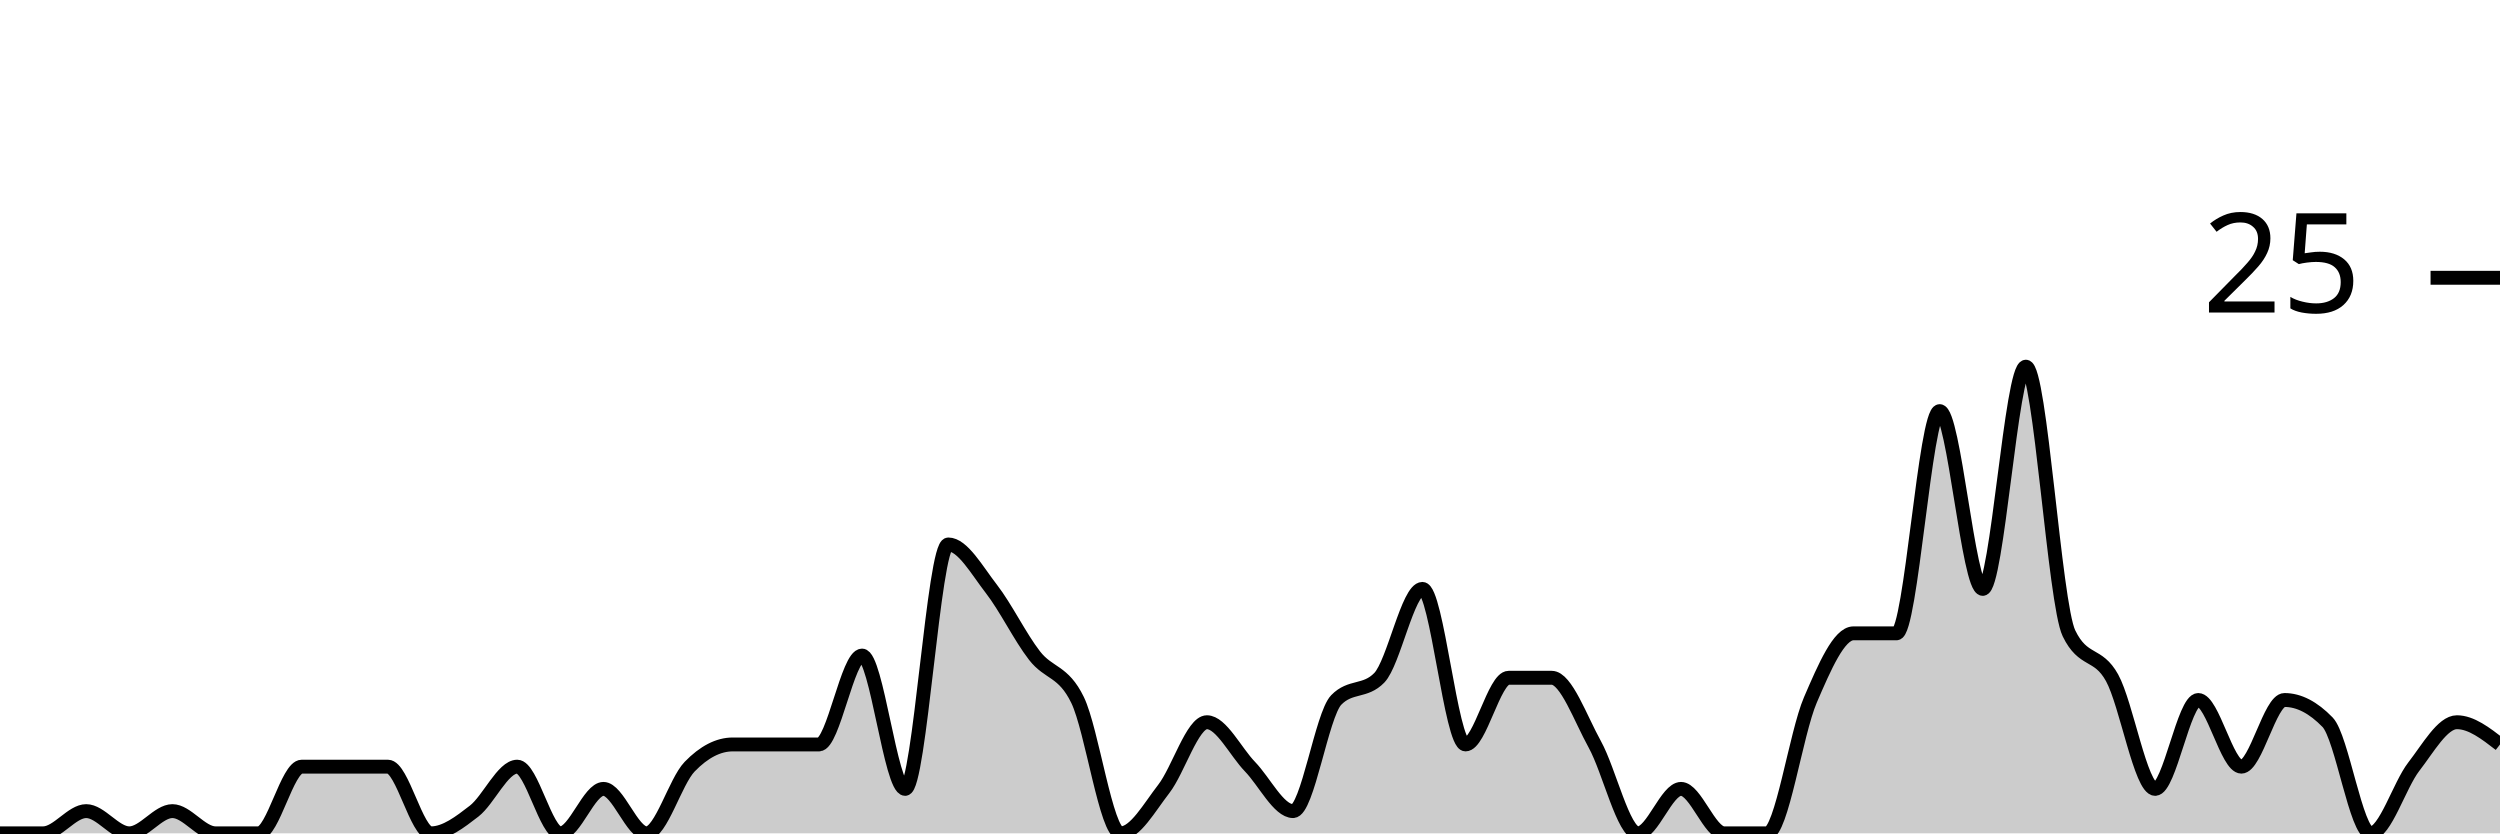
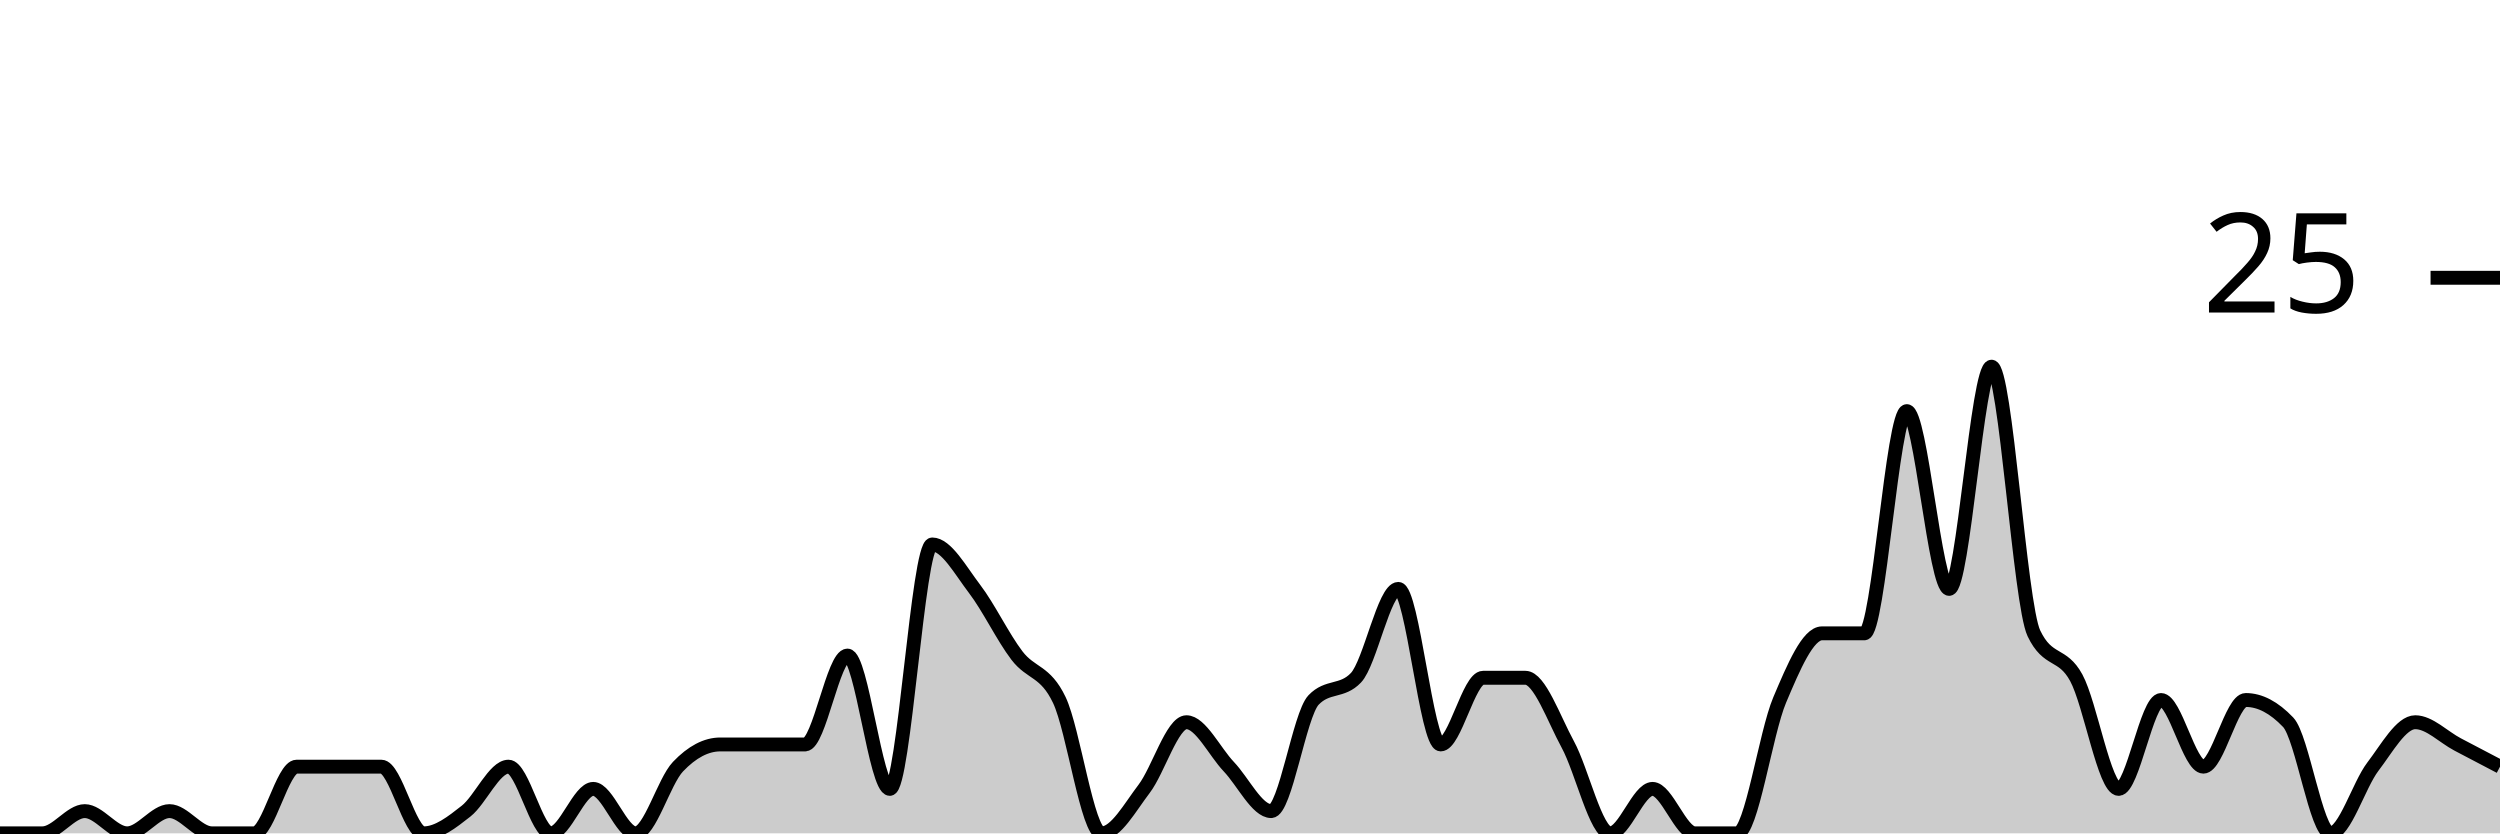
<svg xmlns="http://www.w3.org/2000/svg" viewBox="0 0 180 60">
  <g transform="translate(0,20)">
-     <path class="area" fill="rgba(0, 0, 0, 0.2)" d="M0,40C1.034,40,2.069,40,3.103,40C4.138,40,5.172,38.4,6.207,38.4C7.241,38.4,8.276,40,9.31,40C10.345,40,11.379,38.4,12.414,38.4C13.448,38.4,14.483,40,15.517,40C16.552,40,17.586,40,18.621,40C19.655,40,20.69,35.2,21.724,35.2C22.759,35.2,23.793,35.2,24.828,35.2C25.862,35.2,26.897,35.2,27.931,35.2C28.966,35.2,30,40,31.034,40C32.069,40,33.103,39.2,34.138,38.4C35.172,37.6,36.207,35.2,37.241,35.2C38.276,35.2,39.31,40,40.345,40C41.379,40,42.414,36.8,43.448,36.8C44.483,36.8,45.517,40,46.552,40C47.586,40,48.621,36.267,49.655,35.2C50.69,34.133,51.724,33.6,52.759,33.6C53.793,33.6,54.828,33.6,55.862,33.6C56.897,33.6,57.931,33.6,58.966,33.6C60,33.6,61.034,27.2,62.069,27.2C63.103,27.2,64.138,36.8,65.172,36.8C66.207,36.8,67.241,19.2,68.276,19.2C69.31,19.2,70.345,21.067,71.379,22.4C72.414,23.733,73.448,25.867,74.483,27.2C75.517,28.533,76.552,28.267,77.586,30.4C78.621,32.533,79.655,40,80.69,40C81.724,40,82.759,38.133,83.793,36.8C84.828,35.467,85.862,32,86.897,32C87.931,32,88.966,34.133,90,35.2C91.034,36.267,92.069,38.4,93.103,38.4C94.138,38.4,95.172,31.467,96.207,30.4C97.241,29.333,98.276,29.867,99.31,28.8C100.345,27.733,101.379,22.4,102.414,22.4C103.448,22.4,104.483,33.6,105.517,33.6C106.552,33.6,107.586,28.8,108.621,28.8C109.655,28.8,110.69,28.8,111.724,28.8C112.759,28.8,113.793,31.733,114.828,33.6C115.862,35.467,116.897,40,117.931,40C118.966,40,120,36.8,121.034,36.8C122.069,36.8,123.103,40,124.138,40C125.172,40,126.207,40,127.241,40C128.276,40,129.31,32.8,130.345,30.4C131.379,28,132.414,25.6,133.448,25.6C134.483,25.6,135.517,25.6,136.552,25.6C137.586,25.6,138.621,9.6,139.655,9.6C140.69,9.6,141.724,22.4,142.759,22.4C143.793,22.4,144.828,6.4,145.862,6.4C146.897,6.4,147.931,23.467,148.966,25.6C150,27.733,151.034,26.933,152.069,28.8C153.103,30.667,154.138,36.8,155.172,36.8C156.207,36.8,157.241,30.4,158.276,30.4C159.31,30.4,160.345,35.2,161.379,35.2C162.414,35.2,163.448,30.4,164.483,30.4C165.517,30.4,166.552,30.933,167.586,32C168.621,33.067,169.655,40,170.69,40C171.724,40,172.759,36.533,173.793,35.2C174.828,33.867,175.862,32,176.897,32C177.931,32,178.966,32.8,180,33.6L180,40C178.966,40,177.931,40,176.897,40C175.862,40,174.828,40,173.793,40C172.759,40,171.724,40,170.69,40C169.655,40,168.621,40,167.586,40C166.552,40,165.517,40,164.483,40C163.448,40,162.414,40,161.379,40C160.345,40,159.31,40,158.276,40C157.241,40,156.207,40,155.172,40C154.138,40,153.103,40,152.069,40C151.034,40,150,40,148.966,40C147.931,40,146.897,40,145.862,40C144.828,40,143.793,40,142.759,40C141.724,40,140.69,40,139.655,40C138.621,40,137.586,40,136.552,40C135.517,40,134.483,40,133.448,40C132.414,40,131.379,40,130.345,40C129.31,40,128.276,40,127.241,40C126.207,40,125.172,40,124.138,40C123.103,40,122.069,40,121.034,40C120,40,118.966,40,117.931,40C116.897,40,115.862,40,114.828,40C113.793,40,112.759,40,111.724,40C110.69,40,109.655,40,108.621,40C107.586,40,106.552,40,105.517,40C104.483,40,103.448,40,102.414,40C101.379,40,100.345,40,99.31,40C98.276,40,97.241,40,96.207,40C95.172,40,94.138,40,93.103,40C92.069,40,91.034,40,90,40C88.966,40,87.931,40,86.897,40C85.862,40,84.828,40,83.793,40C82.759,40,81.724,40,80.69,40C79.655,40,78.621,40,77.586,40C76.552,40,75.517,40,74.483,40C73.448,40,72.414,40,71.379,40C70.345,40,69.31,40,68.276,40C67.241,40,66.207,40,65.172,40C64.138,40,63.103,40,62.069,40C61.034,40,60,40,58.966,40C57.931,40,56.897,40,55.862,40C54.828,40,53.793,40,52.759,40C51.724,40,50.69,40,49.655,40C48.621,40,47.586,40,46.552,40C45.517,40,44.483,40,43.448,40C42.414,40,41.379,40,40.345,40C39.31,40,38.276,40,37.241,40C36.207,40,35.172,40,34.138,40C33.103,40,32.069,40,31.034,40C30,40,28.966,40,27.931,40C26.897,40,25.862,40,24.828,40C23.793,40,22.759,40,21.724,40C20.69,40,19.655,40,18.621,40C17.586,40,16.552,40,15.517,40C14.483,40,13.448,40,12.414,40C11.379,40,10.345,40,9.31,40C8.276,40,7.241,40,6.207,40C5.172,40,4.138,40,3.103,40C2.069,40,1.034,40,0,40Z" />
-     <path class="line" stroke="black" fill="none" d="M0,40C1.034,40,2.069,40,3.103,40C4.138,40,5.172,38.4,6.207,38.4C7.241,38.4,8.276,40,9.31,40C10.345,40,11.379,38.4,12.414,38.4C13.448,38.4,14.483,40,15.517,40C16.552,40,17.586,40,18.621,40C19.655,40,20.69,35.2,21.724,35.2C22.759,35.2,23.793,35.2,24.828,35.2C25.862,35.2,26.897,35.2,27.931,35.2C28.966,35.2,30,40,31.034,40C32.069,40,33.103,39.2,34.138,38.4C35.172,37.6,36.207,35.2,37.241,35.2C38.276,35.2,39.31,40,40.345,40C41.379,40,42.414,36.8,43.448,36.8C44.483,36.8,45.517,40,46.552,40C47.586,40,48.621,36.267,49.655,35.2C50.69,34.133,51.724,33.6,52.759,33.6C53.793,33.6,54.828,33.6,55.862,33.6C56.897,33.6,57.931,33.6,58.966,33.6C60,33.6,61.034,27.2,62.069,27.2C63.103,27.2,64.138,36.8,65.172,36.8C66.207,36.8,67.241,19.2,68.276,19.2C69.31,19.2,70.345,21.067,71.379,22.4C72.414,23.733,73.448,25.867,74.483,27.2C75.517,28.533,76.552,28.267,77.586,30.4C78.621,32.533,79.655,40,80.69,40C81.724,40,82.759,38.133,83.793,36.8C84.828,35.467,85.862,32,86.897,32C87.931,32,88.966,34.133,90,35.2C91.034,36.267,92.069,38.4,93.103,38.4C94.138,38.4,95.172,31.467,96.207,30.4C97.241,29.333,98.276,29.867,99.31,28.8C100.345,27.733,101.379,22.4,102.414,22.4C103.448,22.4,104.483,33.6,105.517,33.6C106.552,33.6,107.586,28.8,108.621,28.8C109.655,28.8,110.69,28.8,111.724,28.8C112.759,28.8,113.793,31.733,114.828,33.6C115.862,35.467,116.897,40,117.931,40C118.966,40,120,36.8,121.034,36.8C122.069,36.8,123.103,40,124.138,40C125.172,40,126.207,40,127.241,40C128.276,40,129.31,32.8,130.345,30.4C131.379,28,132.414,25.6,133.448,25.6C134.483,25.6,135.517,25.6,136.552,25.6C137.586,25.6,138.621,9.6,139.655,9.6C140.69,9.6,141.724,22.4,142.759,22.4C143.793,22.4,144.828,6.4,145.862,6.4C146.897,6.4,147.931,23.467,148.966,25.6C150,27.733,151.034,26.933,152.069,28.8C153.103,30.667,154.138,36.8,155.172,36.8C156.207,36.8,157.241,30.4,158.276,30.4C159.31,30.4,160.345,35.2,161.379,35.2C162.414,35.2,163.448,30.4,164.483,30.4C165.517,30.4,166.552,30.933,167.586,32C168.621,33.067,169.655,40,170.69,40C171.724,40,172.759,36.533,173.793,35.2C174.828,33.867,175.862,32,176.897,32C177.931,32,178.966,32.8,180,33.6" />
+     <path class="area" fill="rgba(0, 0, 0, 0.2)" d="M0,40C1.017,40,2.034,40,3.051,40C4.068,40,5.085,38.4,6.102,38.4C7.119,38.4,8.136,40,9.153,40C10.169,40,11.186,38.4,12.203,38.4C13.22,38.4,14.237,40,15.254,40C16.271,40,17.288,40,18.305,40C19.322,40,20.339,35.2,21.356,35.2C22.373,35.2,23.39,35.2,24.407,35.2C25.424,35.2,26.441,35.2,27.458,35.2C28.475,35.2,29.492,40,30.508,40C31.525,40,32.542,39.2,33.559,38.4C34.576,37.6,35.593,35.2,36.61,35.2C37.627,35.2,38.644,40,39.661,40C40.678,40,41.695,36.8,42.712,36.8C43.729,36.8,44.746,40,45.763,40C46.78,40,47.797,36.267,48.814,35.2C49.831,34.133,50.847,33.6,51.864,33.6C52.881,33.6,53.898,33.6,54.915,33.6C55.932,33.6,56.949,33.6,57.966,33.6C58.983,33.6,60,27.2,61.017,27.2C62.034,27.2,63.051,36.8,64.068,36.8C65.085,36.8,66.102,19.2,67.119,19.2C68.136,19.2,69.153,21.067,70.169,22.4C71.186,23.733,72.203,25.867,73.22,27.2C74.237,28.533,75.254,28.267,76.271,30.4C77.288,32.533,78.305,40,79.322,40C80.339,40,81.356,38.133,82.373,36.8C83.39,35.467,84.407,32,85.424,32C86.441,32,87.458,34.133,88.475,35.2C89.492,36.267,90.508,38.4,91.525,38.4C92.542,38.4,93.559,31.467,94.576,30.4C95.593,29.333,96.61,29.867,97.627,28.8C98.644,27.733,99.661,22.4,100.678,22.4C101.695,22.4,102.712,33.6,103.729,33.6C104.746,33.6,105.763,28.8,106.78,28.8C107.797,28.8,108.814,28.8,109.831,28.8C110.847,28.8,111.864,31.733,112.881,33.6C113.898,35.467,114.915,40,115.932,40C116.949,40,117.966,36.8,118.983,36.8C120,36.8,121.017,40,122.034,40C123.051,40,124.068,40,125.085,40C126.102,40,127.119,32.8,128.136,30.4C129.153,28,130.169,25.6,131.186,25.6C132.203,25.6,133.22,25.6,134.237,25.6C135.254,25.6,136.271,9.6,137.288,9.6C138.305,9.6,139.322,22.4,140.339,22.4C141.356,22.4,142.373,6.4,143.39,6.4C144.407,6.4,145.424,23.467,146.441,25.6C147.458,27.733,148.475,26.933,149.492,28.8C150.508,30.667,151.525,36.8,152.542,36.8C153.559,36.8,154.576,30.4,155.593,30.4C156.61,30.4,157.627,35.2,158.644,35.2C159.661,35.2,160.678,30.4,161.695,30.4C162.712,30.4,163.729,30.933,164.746,32C165.763,33.067,166.78,40,167.797,40C168.814,40,169.831,36.533,170.847,35.2C171.864,33.867,172.881,32,173.898,32C174.915,32,175.932,33.067,176.949,33.6C177.966,34.133,178.983,34.667,180,35.2L180,40C178.983,40,177.966,40,176.949,40C175.932,40,174.915,40,173.898,40C172.881,40,171.864,40,170.847,40C169.831,40,168.814,40,167.797,40C166.78,40,165.763,40,164.746,40C163.729,40,162.712,40,161.695,40C160.678,40,159.661,40,158.644,40C157.627,40,156.61,40,155.593,40C154.576,40,153.559,40,152.542,40C151.525,40,150.508,40,149.492,40C148.475,40,147.458,40,146.441,40C145.424,40,144.407,40,143.39,40C142.373,40,141.356,40,140.339,40C139.322,40,138.305,40,137.288,40C136.271,40,135.254,40,134.237,40C133.22,40,132.203,40,131.186,40C130.169,40,129.153,40,128.136,40C127.119,40,126.102,40,125.085,40C124.068,40,123.051,40,122.034,40C121.017,40,120,40,118.983,40C117.966,40,116.949,40,115.932,40C114.915,40,113.898,40,112.881,40C111.864,40,110.847,40,109.831,40C108.814,40,107.797,40,106.78,40C105.763,40,104.746,40,103.729,40C102.712,40,101.695,40,100.678,40C99.661,40,98.644,40,97.627,40C96.61,40,95.593,40,94.576,40C93.559,40,92.542,40,91.525,40C90.508,40,89.492,40,88.475,40C87.458,40,86.441,40,85.424,40C84.407,40,83.39,40,82.373,40C81.356,40,80.339,40,79.322,40C78.305,40,77.288,40,76.271,40C75.254,40,74.237,40,73.22,40C72.203,40,71.186,40,70.169,40C69.153,40,68.136,40,67.119,40C66.102,40,65.085,40,64.068,40C63.051,40,62.034,40,61.017,40C60,40,58.983,40,57.966,40C56.949,40,55.932,40,54.915,40C53.898,40,52.881,40,51.864,40C50.847,40,49.831,40,48.814,40C47.797,40,46.78,40,45.763,40C44.746,40,43.729,40,42.712,40C41.695,40,40.678,40,39.661,40C38.644,40,37.627,40,36.61,40C35.593,40,34.576,40,33.559,40C32.542,40,31.525,40,30.508,40C29.492,40,28.475,40,27.458,40C26.441,40,25.424,40,24.407,40C23.39,40,22.373,40,21.356,40C20.339,40,19.322,40,18.305,40C17.288,40,16.271,40,15.254,40C14.237,40,13.22,40,12.203,40C11.186,40,10.169,40,9.153,40C8.136,40,7.119,40,6.102,40C5.085,40,4.068,40,3.051,40C2.034,40,1.017,40,0,40Z" />
+     <path class="line" stroke="black" fill="none" d="M0,40C1.017,40,2.034,40,3.051,40C4.068,40,5.085,38.4,6.102,38.4C7.119,38.4,8.136,40,9.153,40C10.169,40,11.186,38.4,12.203,38.4C13.22,38.4,14.237,40,15.254,40C16.271,40,17.288,40,18.305,40C19.322,40,20.339,35.2,21.356,35.2C22.373,35.2,23.39,35.2,24.407,35.2C25.424,35.2,26.441,35.2,27.458,35.2C28.475,35.2,29.492,40,30.508,40C31.525,40,32.542,39.2,33.559,38.4C34.576,37.6,35.593,35.2,36.61,35.2C37.627,35.2,38.644,40,39.661,40C40.678,40,41.695,36.8,42.712,36.8C43.729,36.8,44.746,40,45.763,40C46.78,40,47.797,36.267,48.814,35.2C49.831,34.133,50.847,33.6,51.864,33.6C52.881,33.6,53.898,33.6,54.915,33.6C55.932,33.6,56.949,33.6,57.966,33.6C58.983,33.6,60,27.2,61.017,27.2C62.034,27.2,63.051,36.8,64.068,36.8C65.085,36.8,66.102,19.2,67.119,19.2C68.136,19.2,69.153,21.067,70.169,22.4C71.186,23.733,72.203,25.867,73.22,27.2C74.237,28.533,75.254,28.267,76.271,30.4C77.288,32.533,78.305,40,79.322,40C80.339,40,81.356,38.133,82.373,36.8C83.39,35.467,84.407,32,85.424,32C86.441,32,87.458,34.133,88.475,35.2C89.492,36.267,90.508,38.4,91.525,38.4C92.542,38.4,93.559,31.467,94.576,30.4C95.593,29.333,96.61,29.867,97.627,28.8C98.644,27.733,99.661,22.4,100.678,22.4C101.695,22.4,102.712,33.6,103.729,33.6C104.746,33.6,105.763,28.8,106.78,28.8C107.797,28.8,108.814,28.8,109.831,28.8C110.847,28.8,111.864,31.733,112.881,33.6C113.898,35.467,114.915,40,115.932,40C116.949,40,117.966,36.8,118.983,36.8C120,36.8,121.017,40,122.034,40C123.051,40,124.068,40,125.085,40C126.102,40,127.119,32.8,128.136,30.4C129.153,28,130.169,25.6,131.186,25.6C132.203,25.6,133.22,25.6,134.237,25.6C135.254,25.6,136.271,9.6,137.288,9.6C138.305,9.6,139.322,22.4,140.339,22.4C141.356,22.4,142.373,6.4,143.39,6.4C144.407,6.4,145.424,23.467,146.441,25.6C147.458,27.733,148.475,26.933,149.492,28.8C150.508,30.667,151.525,36.8,152.542,36.8C153.559,36.8,154.576,30.4,155.593,30.4C156.61,30.4,157.627,35.2,158.644,35.2C159.661,35.2,160.678,30.4,161.695,30.4C162.712,30.4,163.729,30.933,164.746,32C165.763,33.067,166.78,40,167.797,40C168.814,40,169.831,36.533,170.847,35.2C171.864,33.867,172.881,32,173.898,32C174.915,32,175.932,33.067,176.949,33.6C177.966,34.133,178.983,34.667,180,35.2" />
    <path class="axis-ceiling" stroke-width="1" stroke="black" fill="none" d="M175,0L180,0" />
    <text class="axis-ceiling-label" font-family="sans-serif" text-anchor="end" font-size="10px" x="170" y="2.5">25</text>
  </g>
</svg>
